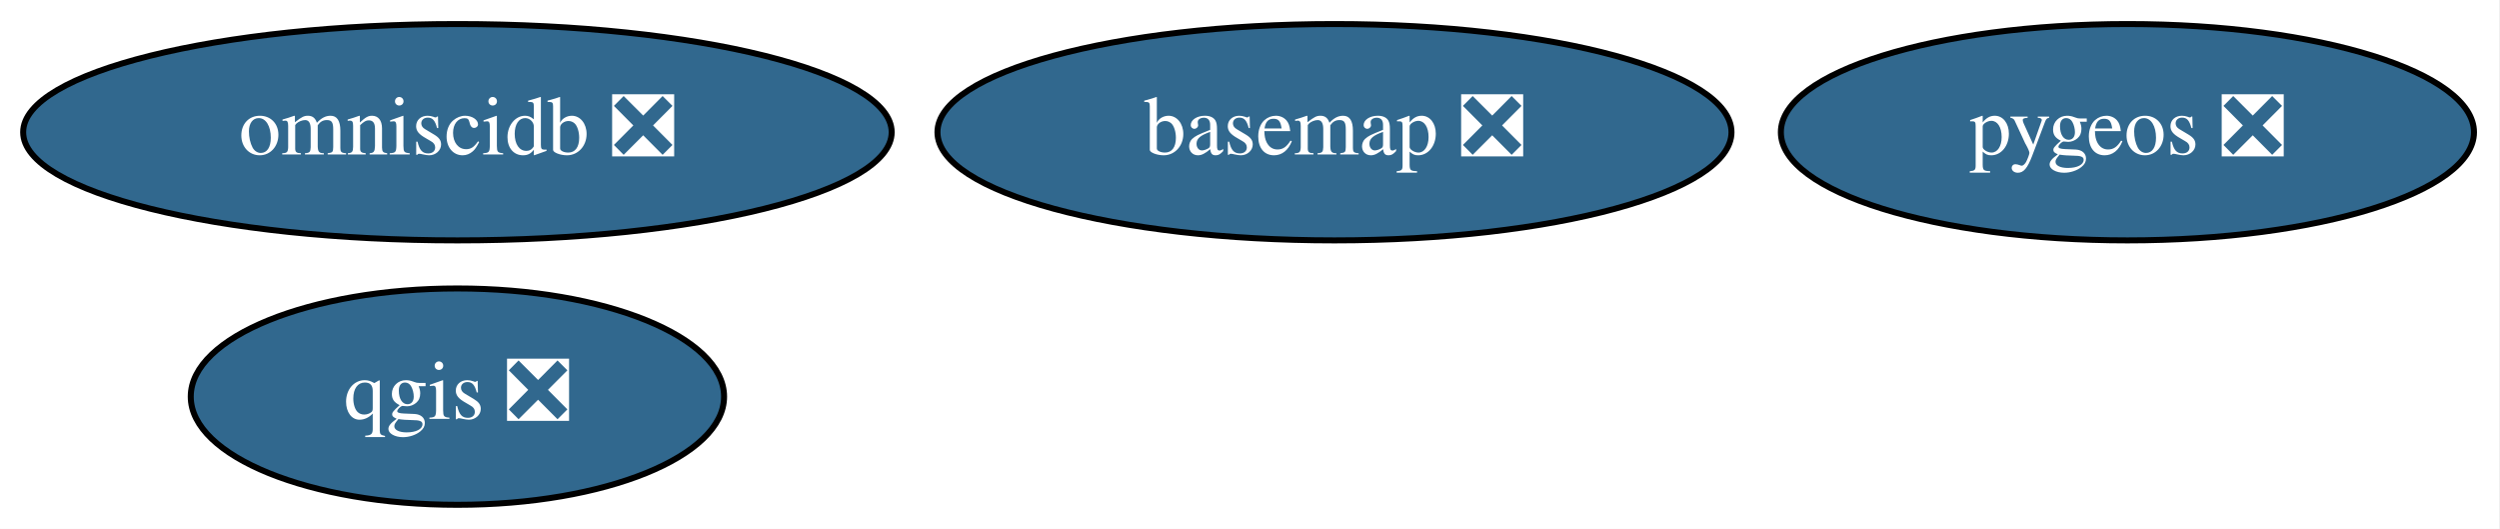
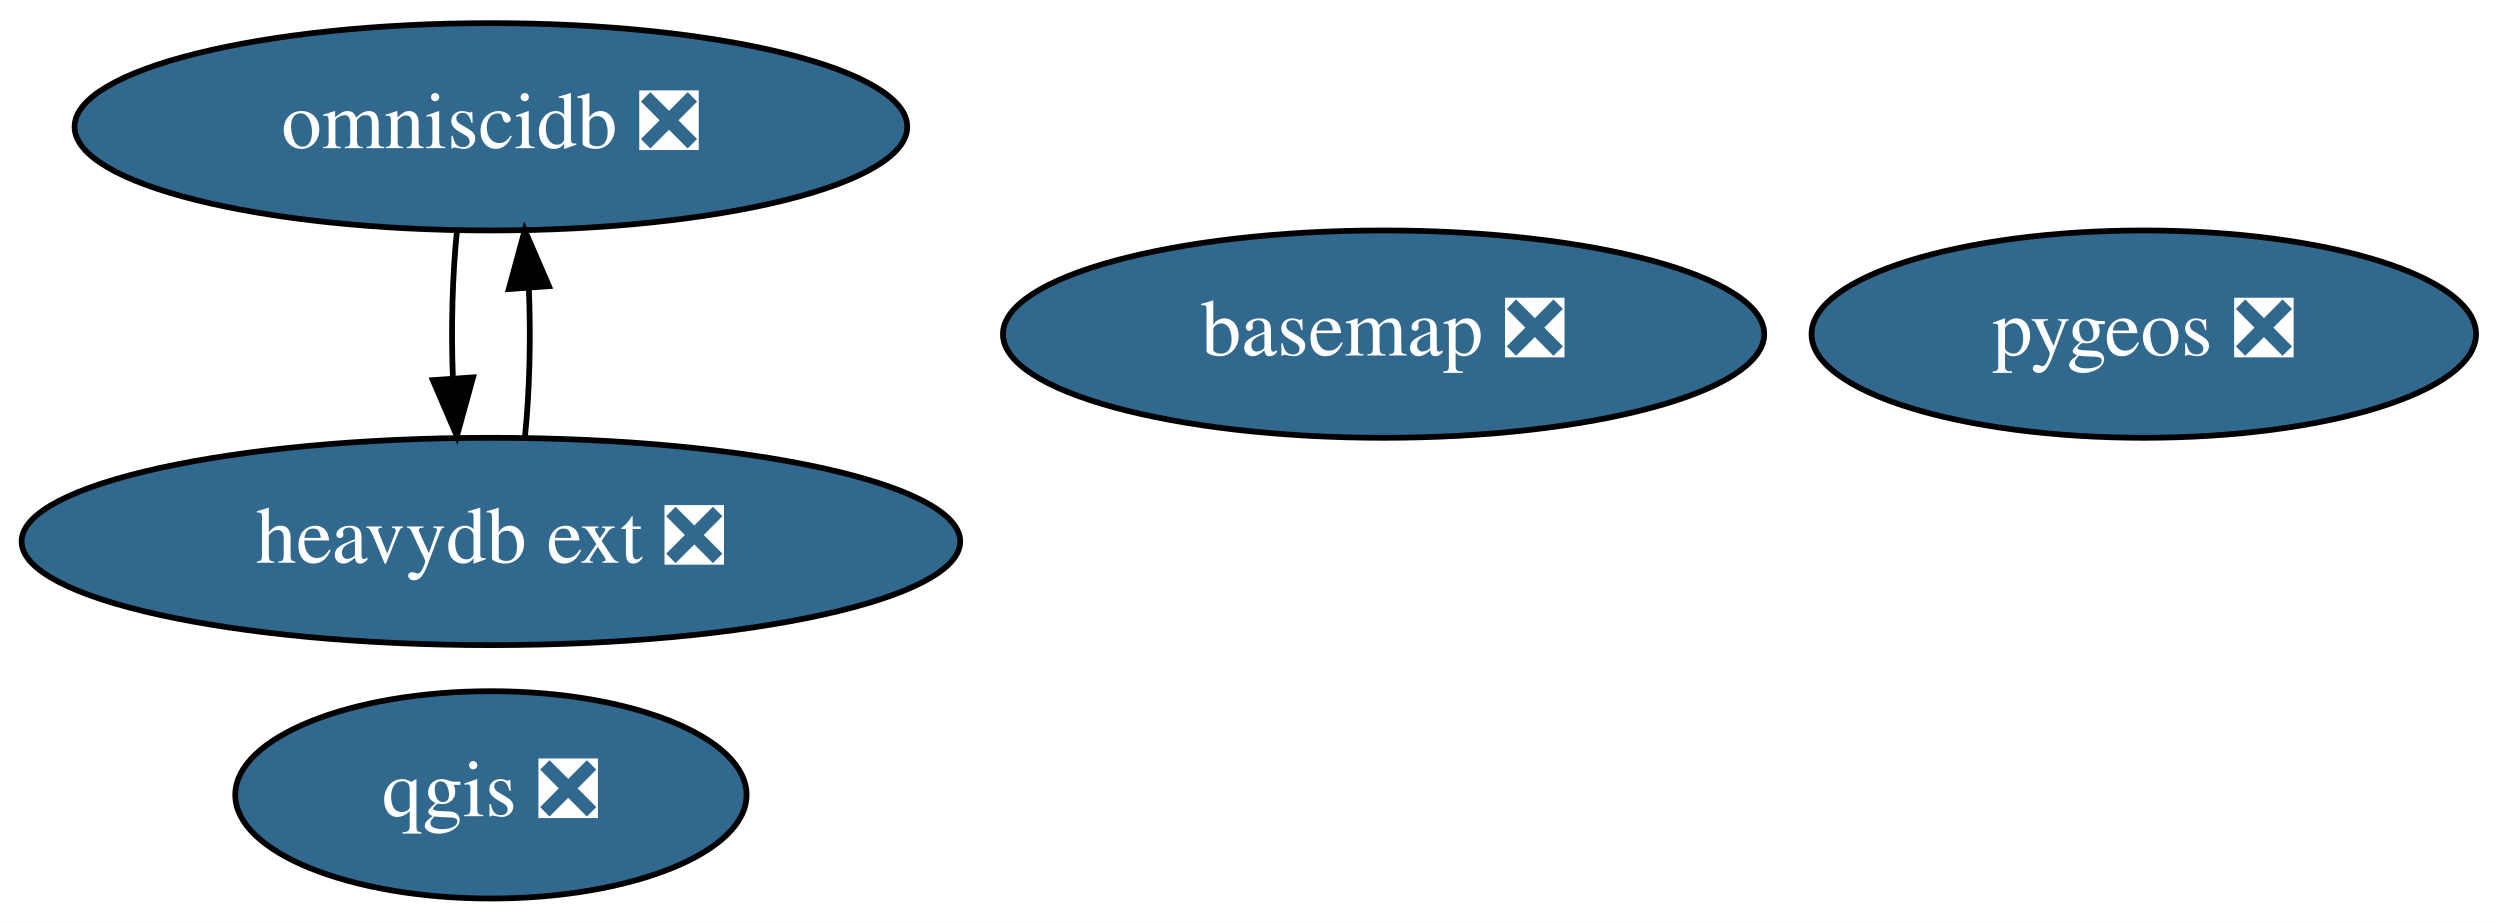
- <svg xmlns="http://www.w3.org/2000/svg" xmlns:xlink="http://www.w3.org/1999/xlink" width="416pt" height="88pt" viewBox="0.00 0.00 415.99 88.00">
-   <g id="graph0" class="graph" transform="scale(1 1) rotate(0) translate(4 84)">
-     <polygon fill="white" stroke="transparent" points="-4,4 -4,-84 411.99,-84 411.99,4 -4,4" />
+ <svg xmlns="http://www.w3.org/2000/svg" xmlns:xlink="http://www.w3.org/1999/xlink" width="434pt" height="160pt" viewBox="0.00 0.00 434.09 160.00">
+   <g id="graph0" class="graph" transform="scale(1 1) rotate(0) translate(4 156)">
+     <polygon fill="white" stroke="transparent" points="-4,4 -4,-156 430.09,-156 430.09,4 -4,4" />
    <g id="node1" class="node">
      <g id="a_node1">
        <a xlink:href="https://github.com/conda-forge/basemap-feedstock/pull/99" xlink:title="basemap ❎">
-           <ellipse fill="#31688e" stroke="black" cx="218.14" cy="-62" rx="66.09" ry="18" />
-           <text text-anchor="middle" x="218.14" y="-58.3" font-family="Times,serif" font-size="14.00" fill="white">basemap ❎</text>
+           <ellipse fill="#31688e" stroke="black" cx="236.24" cy="-98" rx="66.09" ry="18" />
+           <text text-anchor="middle" x="236.24" y="-94.3" font-family="Times,serif" font-size="14.00" fill="white">basemap ❎</text>
        </a>
      </g>
    </g>
    <g id="node2" class="node">
      <g id="a_node2">
        <a xlink:href="https://github.com/conda-forge/qgis-feedstock/pull/246" xlink:title="qgis ❎">
-           <ellipse fill="#31688e" stroke="black" cx="72.14" cy="-18" rx="44.39" ry="18" />
-           <text text-anchor="middle" x="72.14" y="-14.3" font-family="Times,serif" font-size="14.00" fill="white">qgis ❎</text>
+           <ellipse fill="#31688e" stroke="black" cx="81.24" cy="-18" rx="44.39" ry="18" />
+           <text text-anchor="middle" x="81.24" y="-14.3" font-family="Times,serif" font-size="14.00" fill="white">qgis ❎</text>
        </a>
      </g>
    </g>
    <g id="node3" class="node">
      <g id="a_node3">
        <a xlink:href="https://github.com/conda-forge/pygeos-feedstock/pull/53" xlink:title="pygeos ❎">
-           <ellipse fill="#31688e" stroke="black" cx="350.14" cy="-62" rx="57.69" ry="18" />
-           <text text-anchor="middle" x="350.14" y="-58.3" font-family="Times,serif" font-size="14.00" fill="white">pygeos ❎</text>
+           <ellipse fill="#31688e" stroke="black" cx="368.24" cy="-98" rx="57.69" ry="18" />
+           <text text-anchor="middle" x="368.24" y="-94.3" font-family="Times,serif" font-size="14.00" fill="white">pygeos ❎</text>
        </a>
      </g>
    </g>
    <g id="node4" class="node">
      <g id="a_node4">
        <a xlink:href="https://github.com/conda-forge/omniscidb-feedstock/pull/100" xlink:title="omniscidb ❎">
-           <ellipse fill="#31688e" stroke="black" cx="72.14" cy="-62" rx="72.29" ry="18" />
-           <text text-anchor="middle" x="72.14" y="-58.3" font-family="Times,serif" font-size="14.00" fill="white">omniscidb ❎</text>
+           <ellipse fill="#31688e" stroke="black" cx="81.24" cy="-134" rx="72.29" ry="18" />
+           <text text-anchor="middle" x="81.24" y="-130.3" font-family="Times,serif" font-size="14.00" fill="white">omniscidb ❎</text>
        </a>
      </g>
    </g>
+     <g id="node5" class="node">
+       <g id="a_node5">
+         <a xlink:href="https://github.com/conda-forge/heavydb-ext-feedstock/pull/12" xlink:title="heavydb ext ❎">
+           <ellipse fill="#31688e" stroke="black" cx="81.24" cy="-62" rx="81.49" ry="18" />
+           <text text-anchor="middle" x="81.24" y="-58.3" font-family="Times,serif" font-size="14.00" fill="white">heavydb ext ❎</text>
+         </a>
+       </g>
+     </g>
+     <g id="edge1" class="edge">
+       <path fill="none" stroke="black" d="M75.36,-116.05C74.55,-108.35 74.3,-99.03 74.64,-90.36" />
+       <polygon fill="black" stroke="black" points="78.14,-90.49 75.33,-80.28 71.15,-90.01 78.14,-90.49" />
+     </g>
+     <g id="edge2" class="edge">
+       <path fill="none" stroke="black" d="M87.16,-80.28C87.96,-88.03 88.18,-97.36 87.83,-106.01" />
+       <polygon fill="black" stroke="black" points="84.34,-105.83 87.12,-116.05 91.32,-106.33 84.34,-105.83" />
+     </g>
  </g>
</svg>
